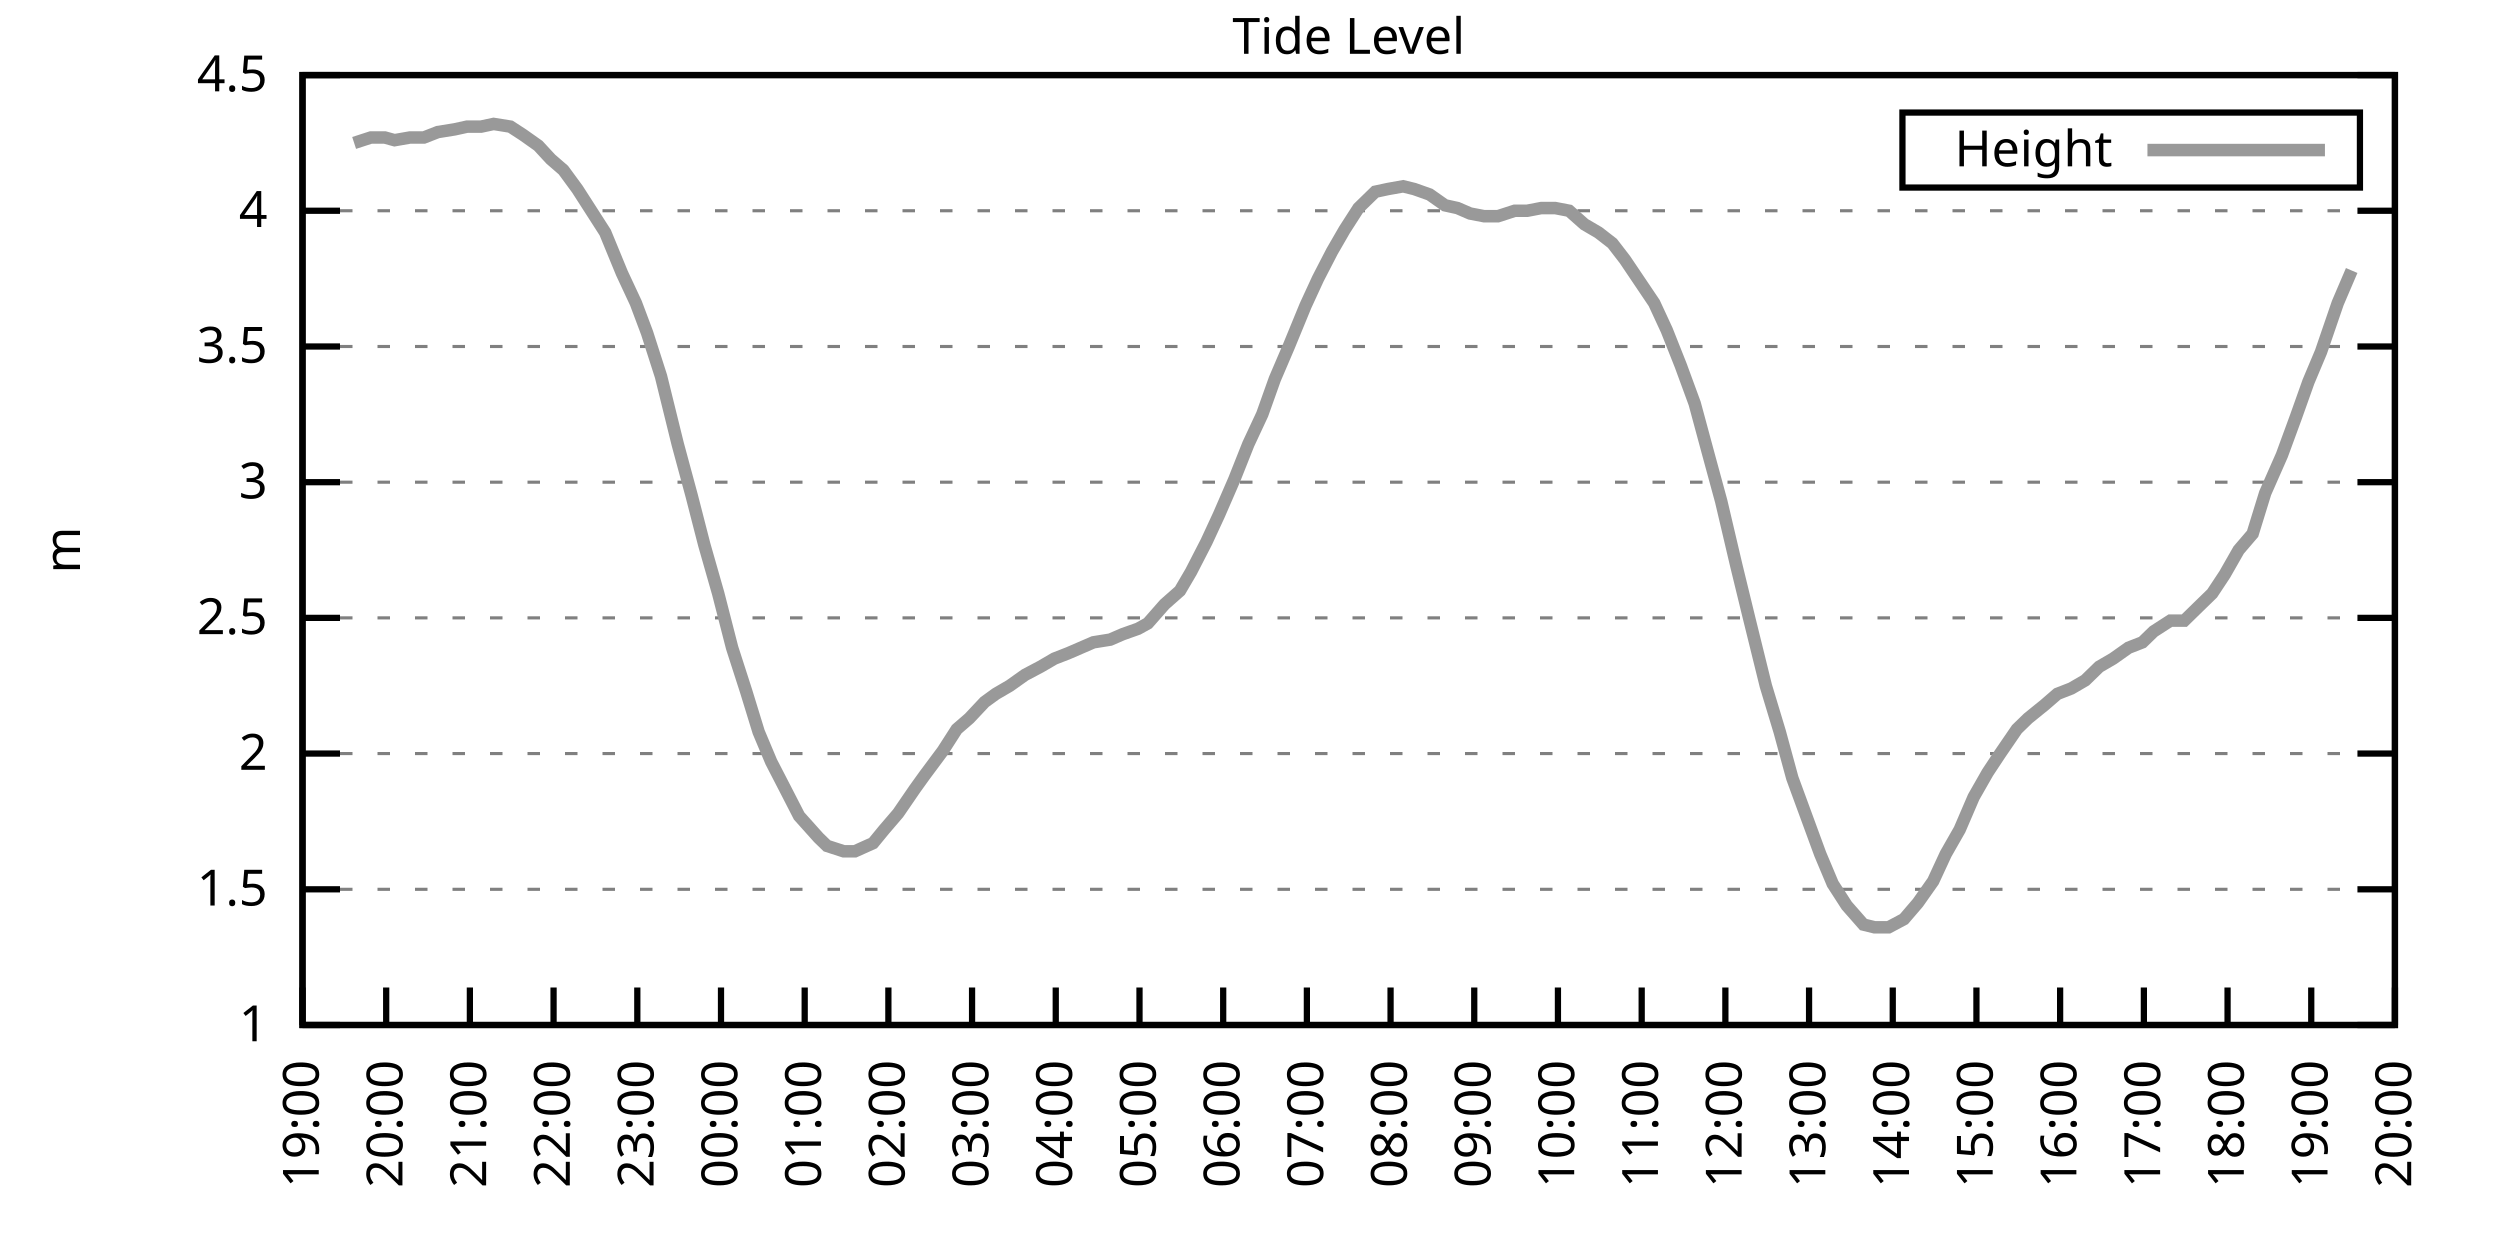
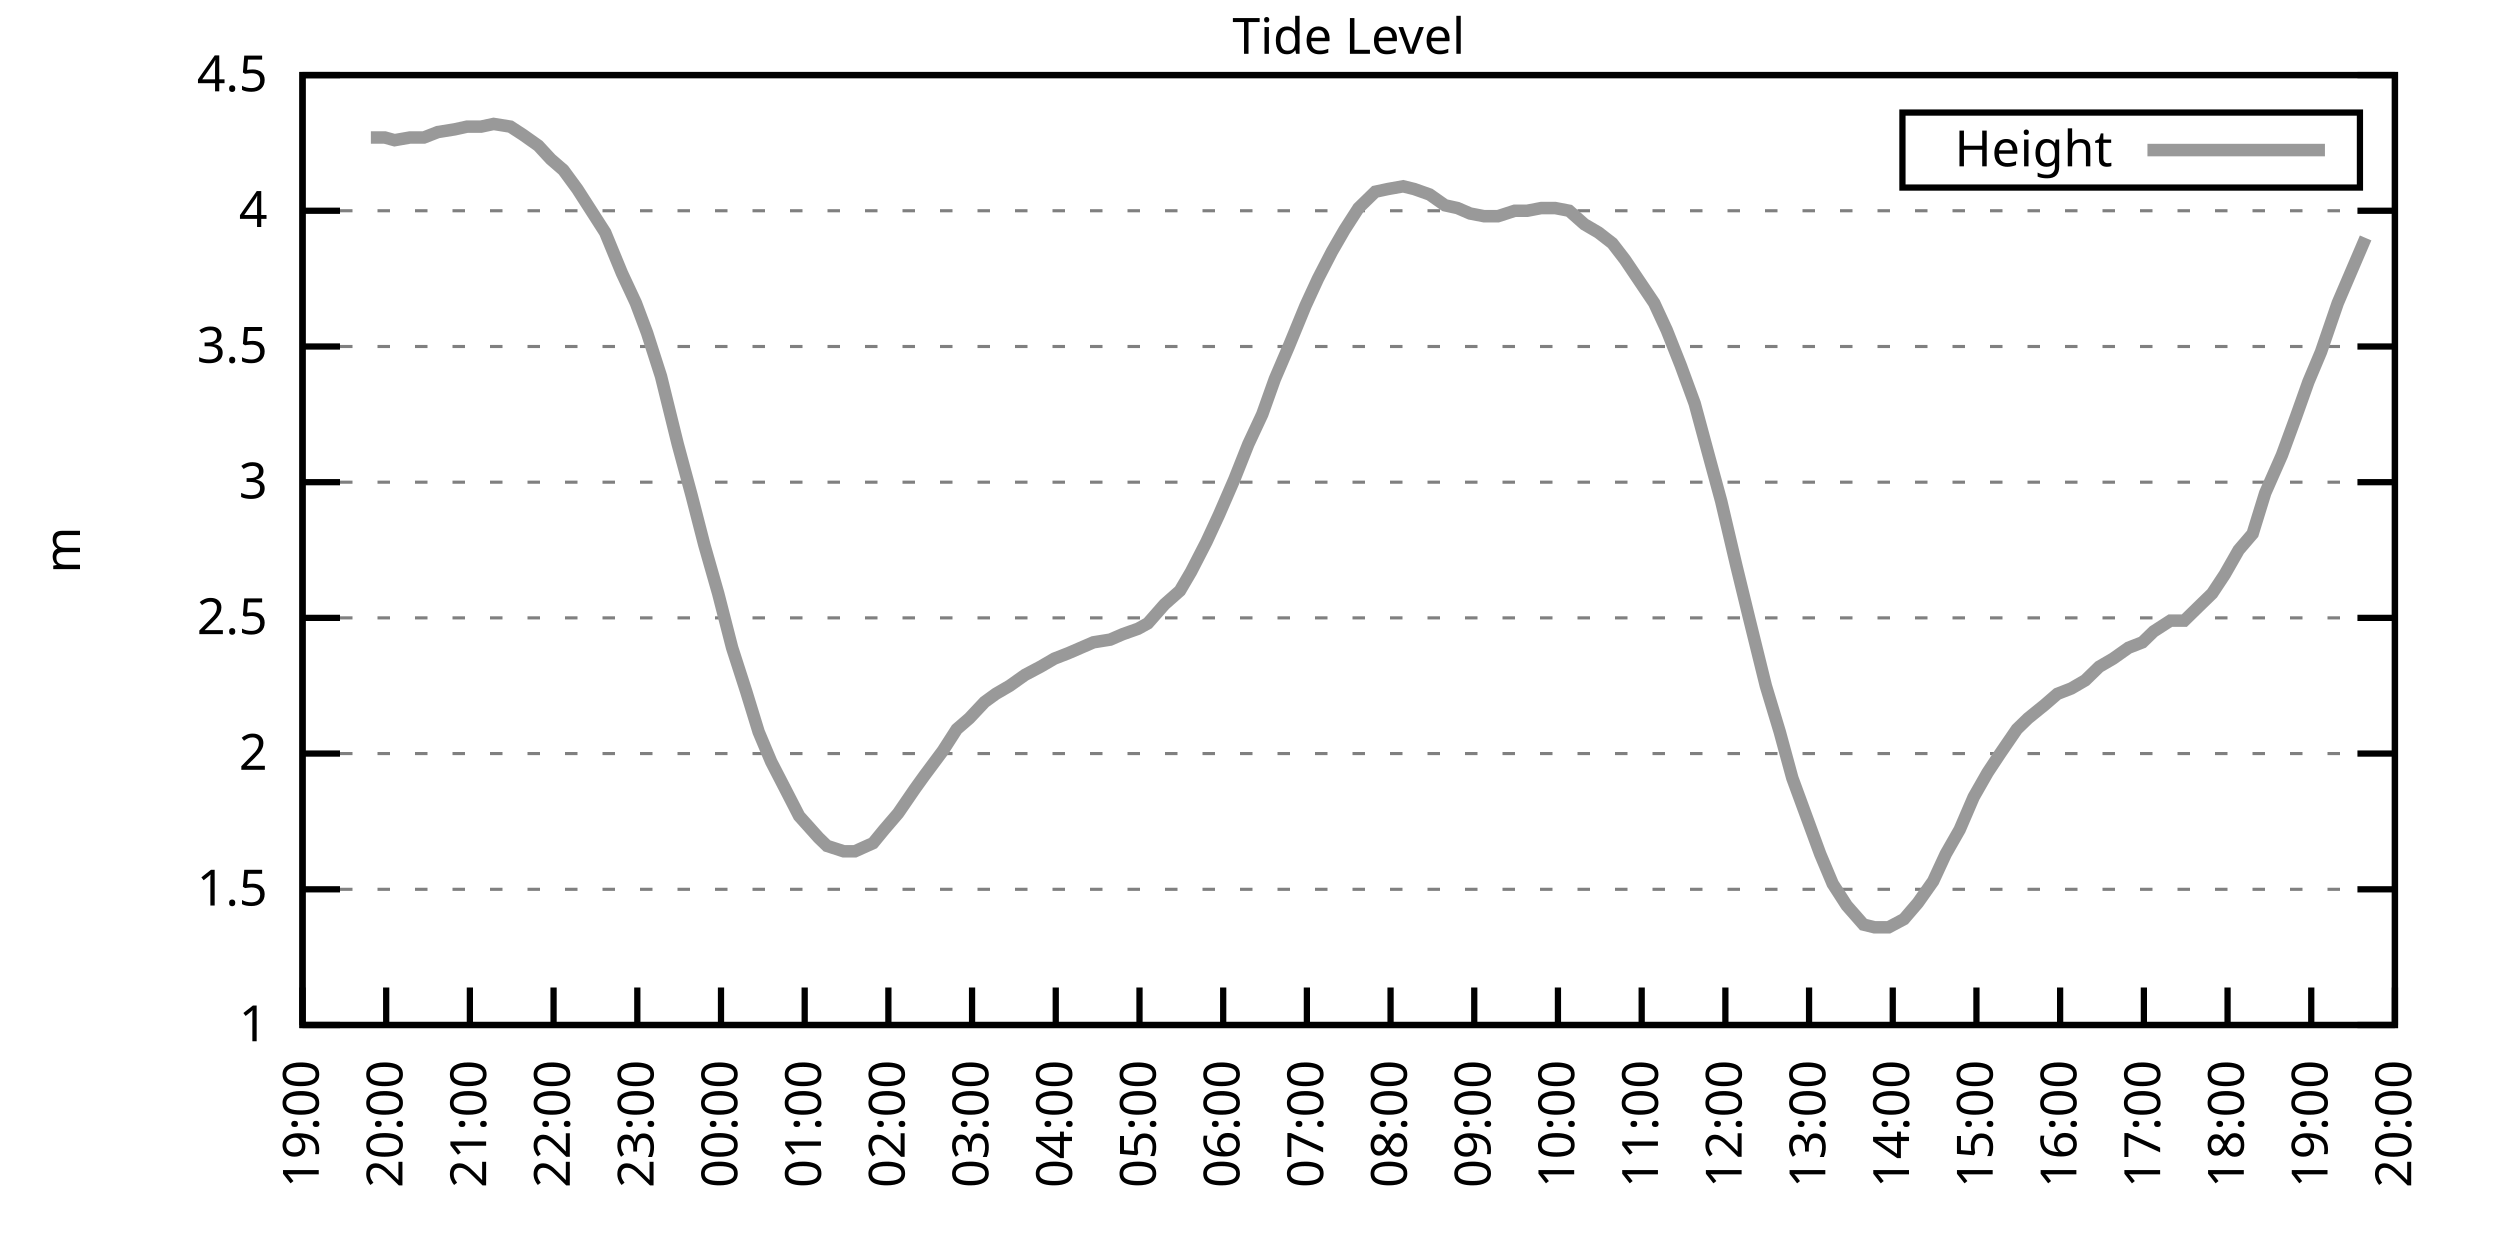
<svg xmlns="http://www.w3.org/2000/svg" xmlns:xlink="http://www.w3.org/1999/xlink" width="400" height="200" viewBox="0 0 400 200">
  <g id="gnuplot_canvas">
    <rect x="0" y="0" width="400" height="200" fill="none" />
    <defs>
      <circle id="gpDot" r="0.5" stroke-width="0.5" stroke="currentColor" />
      <path id="gpPt0" stroke-width="0.333" stroke="currentColor" d="M-1,0 h2 M0,-1 v2" />
      <path id="gpPt1" stroke-width="0.333" stroke="currentColor" d="M-1,-1 L1,1 M1,-1 L-1,1" />
      <path id="gpPt2" stroke-width="0.333" stroke="currentColor" d="M-1,0 L1,0 M0,-1 L0,1 M-1,-1 L1,1 M-1,1 L1,-1" />
      <rect id="gpPt3" stroke-width="0.333" stroke="currentColor" x="-1" y="-1" width="2" height="2" />
      <rect id="gpPt4" stroke-width="0.333" stroke="currentColor" fill="currentColor" x="-1" y="-1" width="2" height="2" />
      <circle id="gpPt5" stroke-width="0.333" stroke="currentColor" cx="0" cy="0" r="1" />
      <use xlink:href="#gpPt5" id="gpPt6" fill="currentColor" stroke="none" />
      <path id="gpPt7" stroke-width="0.333" stroke="currentColor" d="M0,-1.33 L-1.33,0.67 L1.33,0.67 z" />
      <use xlink:href="#gpPt7" id="gpPt8" fill="currentColor" stroke="none" />
      <use xlink:href="#gpPt7" id="gpPt9" stroke="currentColor" transform="rotate(180)" />
      <use xlink:href="#gpPt9" id="gpPt10" fill="currentColor" stroke="none" />
      <use xlink:href="#gpPt3" id="gpPt11" stroke="currentColor" transform="rotate(45)" />
      <use xlink:href="#gpPt11" id="gpPt12" fill="currentColor" stroke="none" />
      <path id="gpPt13" stroke-width="0.333" stroke="currentColor" d="M0,1.330 L1.265,0.411 L0.782,-1.067 L-0.782,-1.076 L-1.265,0.411 z" />
      <use xlink:href="#gpPt13" id="gpPt14" fill="currentColor" stroke="none" />
      <filter id="textbox" filterUnits="objectBoundingBox" x="0" y="0" height="1" width="1">
        <feFlood flood-color="white" flood-opacity="1" result="bgnd" />
        <feComposite in="SourceGraphic" in2="bgnd" operator="atop" />
      </filter>
      <filter id="greybox" filterUnits="objectBoundingBox" x="0" y="0" height="1" width="1">
        <feFlood flood-color="lightgrey" flood-opacity="1" result="grey" />
        <feComposite in="SourceGraphic" in2="grey" operator="atop" />
      </filter>
    </defs>
    <g fill="none" color="white" stroke="currentColor" stroke-width="1.00" stroke-linecap="butt" stroke-linejoin="miter">
</g>
    <g fill="none" color="black" stroke="currentColor" stroke-width="1.00" stroke-linecap="butt" stroke-linejoin="miter">
      <g stroke="none" shape-rendering="crispEdges">
        <polygon fill="rgb(255, 255, 255)" points="48.40,164.00 383.18,164.00 383.18,12.02 48.40,12.02 " />
      </g>
    </g>
    <g fill="none" color="black" stroke="currentColor" stroke-width="1.00" stroke-linecap="butt" stroke-linejoin="miter">
</g>
    <g fill="none" color="black" stroke="black" stroke-width="0.50" stroke-linecap="butt" stroke-linejoin="miter">
</g>
    <g fill="none" color="gray" stroke="currentColor" stroke-width="0.50" stroke-linecap="butt" stroke-linejoin="miter">
      <path stroke="gray" stroke-dasharray="2,4" class="gridline" d="M48.40,164.00 L383.19,164.00  " />
    </g>
    <g fill="none" color="gray" stroke="gray" stroke-width="1.00" stroke-linecap="butt" stroke-linejoin="miter">
</g>
    <g fill="none" color="black" stroke="currentColor" stroke-width="1.00" stroke-linecap="butt" stroke-linejoin="miter">
      <path stroke="black" d="M48.40,164.00 L54.40,164.00 M383.19,164.00 L377.19,164.00  " />
      <g transform="translate(42.80,166.60)" stroke="none" fill="black" font-family="Sans" font-size="8.00" text-anchor="end">
        <text>
          <tspan font-family="Sans"> 1</tspan>
        </text>
      </g>
    </g>
    <g fill="none" color="black" stroke="currentColor" stroke-width="1.00" stroke-linecap="butt" stroke-linejoin="miter">
</g>
    <g fill="none" color="black" stroke="black" stroke-width="0.50" stroke-linecap="butt" stroke-linejoin="miter">
</g>
    <g fill="none" color="gray" stroke="currentColor" stroke-width="0.50" stroke-linecap="butt" stroke-linejoin="miter">
      <path stroke="gray" stroke-dasharray="2,4" class="gridline" d="M48.40,142.29 L383.19,142.29  " />
    </g>
    <g fill="none" color="gray" stroke="gray" stroke-width="1.00" stroke-linecap="butt" stroke-linejoin="miter">
</g>
    <g fill="none" color="black" stroke="currentColor" stroke-width="1.00" stroke-linecap="butt" stroke-linejoin="miter">
      <path stroke="black" d="M48.40,142.29 L54.40,142.29 M383.19,142.29 L377.19,142.29  " />
      <g transform="translate(42.80,144.89)" stroke="none" fill="black" font-family="Sans" font-size="8.00" text-anchor="end">
        <text>
          <tspan font-family="Sans"> 1.5</tspan>
        </text>
      </g>
    </g>
    <g fill="none" color="black" stroke="currentColor" stroke-width="1.00" stroke-linecap="butt" stroke-linejoin="miter">
</g>
    <g fill="none" color="black" stroke="black" stroke-width="0.50" stroke-linecap="butt" stroke-linejoin="miter">
</g>
    <g fill="none" color="gray" stroke="currentColor" stroke-width="0.50" stroke-linecap="butt" stroke-linejoin="miter">
      <path stroke="gray" stroke-dasharray="2,4" class="gridline" d="M48.40,120.57 L383.19,120.57  " />
    </g>
    <g fill="none" color="gray" stroke="gray" stroke-width="1.00" stroke-linecap="butt" stroke-linejoin="miter">
</g>
    <g fill="none" color="black" stroke="currentColor" stroke-width="1.00" stroke-linecap="butt" stroke-linejoin="miter">
      <path stroke="black" d="M48.40,120.57 L54.40,120.57 M383.19,120.57 L377.19,120.57  " />
      <g transform="translate(42.80,123.17)" stroke="none" fill="black" font-family="Sans" font-size="8.00" text-anchor="end">
        <text>
          <tspan font-family="Sans"> 2</tspan>
        </text>
      </g>
    </g>
    <g fill="none" color="black" stroke="currentColor" stroke-width="1.00" stroke-linecap="butt" stroke-linejoin="miter">
</g>
    <g fill="none" color="black" stroke="black" stroke-width="0.50" stroke-linecap="butt" stroke-linejoin="miter">
</g>
    <g fill="none" color="gray" stroke="currentColor" stroke-width="0.50" stroke-linecap="butt" stroke-linejoin="miter">
      <path stroke="gray" stroke-dasharray="2,4" class="gridline" d="M48.40,98.86 L383.19,98.86  " />
    </g>
    <g fill="none" color="gray" stroke="gray" stroke-width="1.00" stroke-linecap="butt" stroke-linejoin="miter">
</g>
    <g fill="none" color="black" stroke="currentColor" stroke-width="1.00" stroke-linecap="butt" stroke-linejoin="miter">
      <path stroke="black" d="M48.40,98.86 L54.40,98.86 M383.19,98.86 L377.19,98.86  " />
      <g transform="translate(42.80,101.46)" stroke="none" fill="black" font-family="Sans" font-size="8.00" text-anchor="end">
        <text>
          <tspan font-family="Sans"> 2.5</tspan>
        </text>
      </g>
    </g>
    <g fill="none" color="black" stroke="currentColor" stroke-width="1.00" stroke-linecap="butt" stroke-linejoin="miter">
</g>
    <g fill="none" color="black" stroke="black" stroke-width="0.50" stroke-linecap="butt" stroke-linejoin="miter">
</g>
    <g fill="none" color="gray" stroke="currentColor" stroke-width="0.50" stroke-linecap="butt" stroke-linejoin="miter">
      <path stroke="gray" stroke-dasharray="2,4" class="gridline" d="M48.40,77.15 L383.19,77.15  " />
    </g>
    <g fill="none" color="gray" stroke="gray" stroke-width="1.00" stroke-linecap="butt" stroke-linejoin="miter">
</g>
    <g fill="none" color="black" stroke="currentColor" stroke-width="1.00" stroke-linecap="butt" stroke-linejoin="miter">
      <path stroke="black" d="M48.40,77.15 L54.40,77.15 M383.19,77.15 L377.19,77.15  " />
      <g transform="translate(42.80,79.75)" stroke="none" fill="black" font-family="Sans" font-size="8.00" text-anchor="end">
        <text>
          <tspan font-family="Sans"> 3</tspan>
        </text>
      </g>
    </g>
    <g fill="none" color="black" stroke="currentColor" stroke-width="1.00" stroke-linecap="butt" stroke-linejoin="miter">
</g>
    <g fill="none" color="black" stroke="black" stroke-width="0.50" stroke-linecap="butt" stroke-linejoin="miter">
</g>
    <g fill="none" color="gray" stroke="currentColor" stroke-width="0.50" stroke-linecap="butt" stroke-linejoin="miter">
      <path stroke="gray" stroke-dasharray="2,4" class="gridline" d="M48.40,55.44 L383.19,55.44  " />
    </g>
    <g fill="none" color="gray" stroke="gray" stroke-width="1.00" stroke-linecap="butt" stroke-linejoin="miter">
</g>
    <g fill="none" color="black" stroke="currentColor" stroke-width="1.00" stroke-linecap="butt" stroke-linejoin="miter">
      <path stroke="black" d="M48.40,55.44 L54.40,55.44 M383.19,55.44 L377.19,55.44  " />
      <g transform="translate(42.80,58.04)" stroke="none" fill="black" font-family="Sans" font-size="8.00" text-anchor="end">
        <text>
          <tspan font-family="Sans"> 3.5</tspan>
        </text>
      </g>
    </g>
    <g fill="none" color="black" stroke="currentColor" stroke-width="1.00" stroke-linecap="butt" stroke-linejoin="miter">
</g>
    <g fill="none" color="black" stroke="black" stroke-width="0.50" stroke-linecap="butt" stroke-linejoin="miter">
</g>
    <g fill="none" color="gray" stroke="currentColor" stroke-width="0.50" stroke-linecap="butt" stroke-linejoin="miter">
      <path stroke="gray" stroke-dasharray="2,4" class="gridline" d="M48.40,33.72 L383.19,33.72  " />
    </g>
    <g fill="none" color="gray" stroke="gray" stroke-width="1.00" stroke-linecap="butt" stroke-linejoin="miter">
</g>
    <g fill="none" color="black" stroke="currentColor" stroke-width="1.00" stroke-linecap="butt" stroke-linejoin="miter">
      <path stroke="black" d="M48.40,33.72 L54.40,33.72 M383.19,33.72 L377.19,33.72  " />
      <g transform="translate(42.80,36.32)" stroke="none" fill="black" font-family="Sans" font-size="8.00" text-anchor="end">
        <text>
          <tspan font-family="Sans"> 4</tspan>
        </text>
      </g>
    </g>
    <g fill="none" color="black" stroke="currentColor" stroke-width="1.00" stroke-linecap="butt" stroke-linejoin="miter">
</g>
    <g fill="none" color="black" stroke="black" stroke-width="0.50" stroke-linecap="butt" stroke-linejoin="miter">
</g>
    <g fill="none" color="gray" stroke="currentColor" stroke-width="0.50" stroke-linecap="butt" stroke-linejoin="miter">
      <path stroke="gray" stroke-dasharray="2,4" class="gridline" d="M48.40,12.01 L383.19,12.01  " />
    </g>
    <g fill="none" color="gray" stroke="gray" stroke-width="1.00" stroke-linecap="butt" stroke-linejoin="miter">
</g>
    <g fill="none" color="black" stroke="currentColor" stroke-width="1.00" stroke-linecap="butt" stroke-linejoin="miter">
      <path stroke="black" d="M48.40,12.01 L54.40,12.01 M383.19,12.01 L377.19,12.01  " />
      <g transform="translate(42.80,14.61)" stroke="none" fill="black" font-family="Sans" font-size="8.00" text-anchor="end">
        <text>
          <tspan font-family="Sans"> 4.5</tspan>
        </text>
      </g>
    </g>
    <g fill="none" color="black" stroke="currentColor" stroke-width="1.00" stroke-linecap="butt" stroke-linejoin="miter">
      <path stroke="black" d="M48.40,164.00 L48.40,158.00  " />
      <g transform="translate(51.00,169.60) rotate(270.00)" stroke="none" fill="black" font-family="Sans" font-size="8.00" text-anchor="end">
        <text>
          <tspan font-family="Sans">19:00</tspan>
        </text>
      </g>
    </g>
    <g fill="none" color="black" stroke="currentColor" stroke-width="1.00" stroke-linecap="butt" stroke-linejoin="miter">
      <path stroke="black" d="M61.79,164.00 L61.79,158.00  " />
      <g transform="translate(64.39,169.60) rotate(270.00)" stroke="none" fill="black" font-family="Sans" font-size="8.00" text-anchor="end">
        <text>
          <tspan font-family="Sans">20:00</tspan>
        </text>
      </g>
    </g>
    <g fill="none" color="black" stroke="currentColor" stroke-width="1.00" stroke-linecap="butt" stroke-linejoin="miter">
      <path stroke="black" d="M75.18,164.00 L75.18,158.00  " />
      <g transform="translate(77.78,169.60) rotate(270.00)" stroke="none" fill="black" font-family="Sans" font-size="8.00" text-anchor="end">
        <text>
          <tspan font-family="Sans">21:00</tspan>
        </text>
      </g>
    </g>
    <g fill="none" color="black" stroke="currentColor" stroke-width="1.00" stroke-linecap="butt" stroke-linejoin="miter">
      <path stroke="black" d="M88.57,164.00 L88.57,158.00  " />
      <g transform="translate(91.17,169.60) rotate(270.00)" stroke="none" fill="black" font-family="Sans" font-size="8.00" text-anchor="end">
        <text>
          <tspan font-family="Sans">22:00</tspan>
        </text>
      </g>
    </g>
    <g fill="none" color="black" stroke="currentColor" stroke-width="1.00" stroke-linecap="butt" stroke-linejoin="miter">
      <path stroke="black" d="M101.97,164.00 L101.97,158.00  " />
      <g transform="translate(104.57,169.60) rotate(270.00)" stroke="none" fill="black" font-family="Sans" font-size="8.00" text-anchor="end">
        <text>
          <tspan font-family="Sans">23:00</tspan>
        </text>
      </g>
    </g>
    <g fill="none" color="black" stroke="currentColor" stroke-width="1.00" stroke-linecap="butt" stroke-linejoin="miter">
      <path stroke="black" d="M115.36,164.00 L115.36,158.00  " />
      <g transform="translate(117.96,169.60) rotate(270.00)" stroke="none" fill="black" font-family="Sans" font-size="8.00" text-anchor="end">
        <text>
          <tspan font-family="Sans">00:00</tspan>
        </text>
      </g>
    </g>
    <g fill="none" color="black" stroke="currentColor" stroke-width="1.00" stroke-linecap="butt" stroke-linejoin="miter">
      <path stroke="black" d="M128.75,164.00 L128.75,158.00  " />
      <g transform="translate(131.35,169.60) rotate(270.00)" stroke="none" fill="black" font-family="Sans" font-size="8.00" text-anchor="end">
        <text>
          <tspan font-family="Sans">01:00</tspan>
        </text>
      </g>
    </g>
    <g fill="none" color="black" stroke="currentColor" stroke-width="1.00" stroke-linecap="butt" stroke-linejoin="miter">
      <path stroke="black" d="M142.14,164.00 L142.14,158.00  " />
      <g transform="translate(144.74,169.60) rotate(270.00)" stroke="none" fill="black" font-family="Sans" font-size="8.00" text-anchor="end">
        <text>
          <tspan font-family="Sans">02:00</tspan>
        </text>
      </g>
    </g>
    <g fill="none" color="black" stroke="currentColor" stroke-width="1.00" stroke-linecap="butt" stroke-linejoin="miter">
      <path stroke="black" d="M155.53,164.00 L155.53,158.00  " />
      <g transform="translate(158.13,169.60) rotate(270.00)" stroke="none" fill="black" font-family="Sans" font-size="8.00" text-anchor="end">
        <text>
          <tspan font-family="Sans">03:00</tspan>
        </text>
      </g>
    </g>
    <g fill="none" color="black" stroke="currentColor" stroke-width="1.00" stroke-linecap="butt" stroke-linejoin="miter">
      <path stroke="black" d="M168.92,164.00 L168.92,158.00  " />
      <g transform="translate(171.52,169.60) rotate(270.00)" stroke="none" fill="black" font-family="Sans" font-size="8.00" text-anchor="end">
        <text>
          <tspan font-family="Sans">04:00</tspan>
        </text>
      </g>
    </g>
    <g fill="none" color="black" stroke="currentColor" stroke-width="1.00" stroke-linecap="butt" stroke-linejoin="miter">
      <path stroke="black" d="M182.32,164.00 L182.32,158.00  " />
      <g transform="translate(184.92,169.60) rotate(270.00)" stroke="none" fill="black" font-family="Sans" font-size="8.00" text-anchor="end">
        <text>
          <tspan font-family="Sans">05:00</tspan>
        </text>
      </g>
    </g>
    <g fill="none" color="black" stroke="currentColor" stroke-width="1.00" stroke-linecap="butt" stroke-linejoin="miter">
      <path stroke="black" d="M195.71,164.00 L195.71,158.00  " />
      <g transform="translate(198.31,169.60) rotate(270.00)" stroke="none" fill="black" font-family="Sans" font-size="8.00" text-anchor="end">
        <text>
          <tspan font-family="Sans">06:00</tspan>
        </text>
      </g>
    </g>
    <g fill="none" color="black" stroke="currentColor" stroke-width="1.00" stroke-linecap="butt" stroke-linejoin="miter">
      <path stroke="black" d="M209.10,164.00 L209.10,158.00  " />
      <g transform="translate(211.70,169.60) rotate(270.00)" stroke="none" fill="black" font-family="Sans" font-size="8.00" text-anchor="end">
        <text>
          <tspan font-family="Sans">07:00</tspan>
        </text>
      </g>
    </g>
    <g fill="none" color="black" stroke="currentColor" stroke-width="1.00" stroke-linecap="butt" stroke-linejoin="miter">
      <path stroke="black" d="M222.49,164.00 L222.49,158.00  " />
      <g transform="translate(225.09,169.60) rotate(270.00)" stroke="none" fill="black" font-family="Sans" font-size="8.00" text-anchor="end">
        <text>
          <tspan font-family="Sans">08:00</tspan>
        </text>
      </g>
    </g>
    <g fill="none" color="black" stroke="currentColor" stroke-width="1.00" stroke-linecap="butt" stroke-linejoin="miter">
      <path stroke="black" d="M235.88,164.00 L235.88,158.00  " />
      <g transform="translate(238.48,169.60) rotate(270.00)" stroke="none" fill="black" font-family="Sans" font-size="8.00" text-anchor="end">
        <text>
          <tspan font-family="Sans">09:00</tspan>
        </text>
      </g>
    </g>
    <g fill="none" color="black" stroke="currentColor" stroke-width="1.00" stroke-linecap="butt" stroke-linejoin="miter">
      <path stroke="black" d="M249.27,164.00 L249.27,158.00  " />
      <g transform="translate(251.87,169.60) rotate(270.00)" stroke="none" fill="black" font-family="Sans" font-size="8.00" text-anchor="end">
        <text>
          <tspan font-family="Sans">10:00</tspan>
        </text>
      </g>
    </g>
    <g fill="none" color="black" stroke="currentColor" stroke-width="1.00" stroke-linecap="butt" stroke-linejoin="miter">
      <path stroke="black" d="M262.67,164.00 L262.67,158.00  " />
      <g transform="translate(265.27,169.60) rotate(270.00)" stroke="none" fill="black" font-family="Sans" font-size="8.00" text-anchor="end">
        <text>
          <tspan font-family="Sans">11:00</tspan>
        </text>
      </g>
    </g>
    <g fill="none" color="black" stroke="currentColor" stroke-width="1.00" stroke-linecap="butt" stroke-linejoin="miter">
      <path stroke="black" d="M276.06,164.00 L276.06,158.00  " />
      <g transform="translate(278.66,169.60) rotate(270.00)" stroke="none" fill="black" font-family="Sans" font-size="8.00" text-anchor="end">
        <text>
          <tspan font-family="Sans">12:00</tspan>
        </text>
      </g>
    </g>
    <g fill="none" color="black" stroke="currentColor" stroke-width="1.00" stroke-linecap="butt" stroke-linejoin="miter">
      <path stroke="black" d="M289.45,164.00 L289.45,158.00  " />
      <g transform="translate(292.05,169.60) rotate(270.00)" stroke="none" fill="black" font-family="Sans" font-size="8.00" text-anchor="end">
        <text>
          <tspan font-family="Sans">13:00</tspan>
        </text>
      </g>
    </g>
    <g fill="none" color="black" stroke="currentColor" stroke-width="1.00" stroke-linecap="butt" stroke-linejoin="miter">
      <path stroke="black" d="M302.84,164.00 L302.84,158.00  " />
      <g transform="translate(305.44,169.60) rotate(270.00)" stroke="none" fill="black" font-family="Sans" font-size="8.00" text-anchor="end">
        <text>
          <tspan font-family="Sans">14:00</tspan>
        </text>
      </g>
    </g>
    <g fill="none" color="black" stroke="currentColor" stroke-width="1.00" stroke-linecap="butt" stroke-linejoin="miter">
      <path stroke="black" d="M316.23,164.00 L316.23,158.00  " />
      <g transform="translate(318.83,169.60) rotate(270.00)" stroke="none" fill="black" font-family="Sans" font-size="8.00" text-anchor="end">
        <text>
          <tspan font-family="Sans">15:00</tspan>
        </text>
      </g>
    </g>
    <g fill="none" color="black" stroke="currentColor" stroke-width="1.00" stroke-linecap="butt" stroke-linejoin="miter">
      <path stroke="black" d="M329.62,164.00 L329.62,158.00  " />
      <g transform="translate(332.22,169.60) rotate(270.00)" stroke="none" fill="black" font-family="Sans" font-size="8.00" text-anchor="end">
        <text>
          <tspan font-family="Sans">16:00</tspan>
        </text>
      </g>
    </g>
    <g fill="none" color="black" stroke="currentColor" stroke-width="1.00" stroke-linecap="butt" stroke-linejoin="miter">
      <path stroke="black" d="M343.02,164.00 L343.02,158.00  " />
      <g transform="translate(345.62,169.60) rotate(270.00)" stroke="none" fill="black" font-family="Sans" font-size="8.00" text-anchor="end">
        <text>
          <tspan font-family="Sans">17:00</tspan>
        </text>
      </g>
    </g>
    <g fill="none" color="black" stroke="currentColor" stroke-width="1.00" stroke-linecap="butt" stroke-linejoin="miter">
      <path stroke="black" d="M356.41,164.00 L356.41,158.00  " />
      <g transform="translate(359.01,169.60) rotate(270.00)" stroke="none" fill="black" font-family="Sans" font-size="8.00" text-anchor="end">
        <text>
          <tspan font-family="Sans">18:00</tspan>
        </text>
      </g>
    </g>
    <g fill="none" color="black" stroke="currentColor" stroke-width="1.00" stroke-linecap="butt" stroke-linejoin="miter">
      <path stroke="black" d="M369.80,164.00 L369.80,158.00  " />
      <g transform="translate(372.40,169.60) rotate(270.00)" stroke="none" fill="black" font-family="Sans" font-size="8.00" text-anchor="end">
        <text>
          <tspan font-family="Sans">19:00</tspan>
        </text>
      </g>
    </g>
    <g fill="none" color="black" stroke="currentColor" stroke-width="1.00" stroke-linecap="butt" stroke-linejoin="miter">
      <path stroke="black" d="M383.19,164.00 L383.19,158.00  " />
      <g transform="translate(385.79,169.60) rotate(270.00)" stroke="none" fill="black" font-family="Sans" font-size="8.00" text-anchor="end">
        <text>
          <tspan font-family="Sans">20:00</tspan>
        </text>
      </g>
    </g>
    <g fill="none" color="black" stroke="currentColor" stroke-width="1.00" stroke-linecap="butt" stroke-linejoin="miter">
</g>
    <g fill="none" color="black" stroke="currentColor" stroke-width="1.00" stroke-linecap="butt" stroke-linejoin="miter">
      <path stroke="black" d="M48.40,12.01 L48.40,164.00 L383.19,164.00 L383.19,12.01 L48.40,12.01 Z  " />
    </g>
    <g fill="none" color="black" stroke="currentColor" stroke-width="1.00" stroke-linecap="butt" stroke-linejoin="miter">
</g>
    <g fill="none" color="black" stroke="currentColor" stroke-width="1.00" stroke-linecap="butt" stroke-linejoin="miter">
      <path stroke="black" d="M304.39,30.01 L304.39,18.01 L377.59,18.01 L377.59,30.01 L304.39,30.01 Z  " />
    </g>
    <g id="Tide_level_plot_1">
      <g fill="none" color="white" stroke="black" stroke-width="2.00" stroke-linecap="butt" stroke-linejoin="miter">
</g>
      <g fill="none" color="black" stroke="currentColor" stroke-width="2.00" stroke-linecap="butt" stroke-linejoin="miter">
        <g transform="translate(337.99,26.61)" stroke="none" fill="black" font-family="Sans" font-size="8.00" text-anchor="end">
          <text>
            <tspan font-family="Sans">Height</tspan>
          </text>
        </g>
      </g>
      <g fill="none" color="black" stroke="currentColor" stroke-width="2.00" stroke-linecap="butt" stroke-linejoin="miter">
-         <path stroke="rgb(153, 153, 153)" d="M343.59,24.01 L371.99,24.01 M56.66,22.87 L59.34,22.00 L61.57,22.00 L63.13,22.43 L65.59,22.00 L67.82,22.00   L70.05,21.13 L72.73,20.70 L74.74,20.26 L76.97,20.26 L78.98,19.83 L81.66,20.26 L83.66,21.56 L86.12,23.30   L88.13,25.47 L90.14,27.21 L92.37,30.25 L94.60,33.72 L96.83,37.20 L99.51,43.71 L101.74,48.49 L103.53,53.26   L105.76,60.21 L108.44,71.07 L110.67,79.32 L112.68,87.14 L114.91,94.95 L117.14,103.64 L119.38,110.59 L121.38,117.10   L123.39,121.88 L125.85,126.65 L127.86,130.56 L130.98,134.04 L132.32,135.34 L135.00,136.21 L136.78,136.21 L139.69,134.90   L141.47,132.73 L143.70,130.13 L146.38,126.22 L147.94,124.05 L150.85,120.14 L153.08,116.67 L155.09,114.93 L157.54,112.32   L159.33,111.02 L161.56,109.72 L164.01,107.98 L166.47,106.68 L168.70,105.38 L170.93,104.51 L172.94,103.64 L174.95,102.77   L177.63,102.34 L179.64,101.47 L182.09,100.60 L183.66,99.73 L186.33,96.69 L188.79,94.52 L190.57,91.48 L193.03,86.70   L195.04,82.36 L197.49,76.71 L199.73,71.07 L201.96,66.29 L203.97,60.65 L206.20,55.44 L208.88,48.92 L210.88,44.58   L213.12,40.24 L215.13,36.76 L217.36,33.29 L220.04,30.68 L222.04,30.25 L224.50,29.81 L226.29,30.25 L228.74,31.12   L231.20,32.85 L233.20,33.29 L235.21,34.16 L237.44,34.59 L239.68,34.59 L242.36,33.72 L244.36,33.72 L246.60,33.29   L248.83,33.29 L251.06,33.72 L253.51,35.89 L255.75,37.20 L257.98,38.93 L259.99,41.54 L264.67,48.49 L266.68,52.83   L268.92,58.48 L271.15,64.56 L273.38,72.81 L275.39,80.19 L277.84,90.61 L279.85,98.86 L282.53,109.72 L284.76,117.10   L286.77,124.48 L289.00,130.56 L291.23,136.64 L293.24,141.42 L295.48,144.89 L298.15,147.93 L299.94,148.37 L302.17,148.37   L304.63,147.06 L306.86,144.46 L309.31,140.98 L311.32,136.64 L313.55,132.73 L315.79,127.52 L318.02,123.61 L320.03,120.57   L322.70,116.67 L324.49,114.93 L327.17,112.76 L329.18,111.02 L331.41,110.15 L333.64,108.85 L335.87,106.68 L338.10,105.38   L340.56,103.64 L342.79,102.77 L344.58,101.03 L347.26,99.30 L349.49,99.30 L351.72,97.12 L353.95,94.95 L355.96,91.91   L358.19,88.00 L360.42,85.40 L362.43,78.89 L365.11,72.81 L367.34,66.73 L369.35,61.08 L371.36,56.30 L374.04,48.49   L376.27,43.28  " />
+         <path stroke="rgb(153, 153, 153)" d="M343.59,24.01 L371.99,24.01 M59.34,22.00 L61.57,22.00 L63.13,22.43 L65.59,22.00 L67.82,22.00 L70.05,21.13   L72.73,20.70 L74.74,20.26 L76.97,20.26 L78.98,19.83 L81.66,20.26 L83.66,21.56 L86.12,23.30 L88.13,25.47   L90.14,27.21 L92.37,30.25 L94.60,33.72 L96.83,37.20 L99.51,43.71 L101.74,48.49 L103.53,53.26 L105.76,60.21   L108.44,71.07 L110.67,79.32 L112.68,87.14 L114.91,94.95 L117.14,103.64 L119.38,110.59 L121.38,117.10 L123.39,121.88   L125.85,126.65 L127.86,130.56 L130.98,134.04 L132.32,135.34 L135.00,136.21 L136.78,136.21 L139.69,134.90 L141.47,132.73   L143.70,130.13 L146.38,126.22 L147.94,124.05 L150.85,120.14 L153.08,116.67 L155.09,114.93 L157.54,112.32 L159.33,111.02   L161.56,109.72 L164.01,107.98 L166.47,106.68 L168.70,105.38 L170.93,104.51 L172.94,103.64 L174.95,102.77 L177.63,102.34   L179.64,101.47 L182.09,100.60 L183.66,99.73 L186.33,96.69 L188.79,94.52 L190.57,91.48 L193.03,86.70 L195.04,82.36   L197.49,76.71 L199.73,71.07 L201.96,66.29 L203.97,60.65 L206.20,55.44 L208.88,48.92 L210.88,44.58 L213.12,40.24   L215.13,36.76 L217.36,33.29 L220.04,30.68 L222.04,30.25 L224.50,29.81 L226.29,30.25 L228.74,31.12 L231.20,32.85   L233.20,33.29 L235.21,34.16 L237.44,34.59 L239.68,34.59 L242.36,33.72 L244.36,33.72 L246.60,33.29 L248.83,33.29   L251.06,33.72 L253.51,35.89 L255.75,37.20 L257.98,38.93 L259.99,41.54 L264.67,48.49 L266.68,52.83 L268.92,58.48   L271.15,64.56 L273.38,72.81 L275.39,80.19 L277.84,90.61 L279.85,98.86 L282.53,109.72 L284.76,117.10 L286.77,124.48   L289.00,130.56 L291.23,136.64 L293.24,141.42 L295.48,144.89 L298.15,147.93 L299.94,148.37 L302.17,148.37 L304.63,147.06   L306.86,144.46 L309.31,140.98 L311.32,136.64 L313.55,132.73 L315.79,127.52 L318.02,123.61 L320.03,120.57 L322.70,116.67   L324.49,114.93 L327.17,112.76 L329.18,111.02 L331.41,110.15 L333.64,108.85 L335.87,106.68 L338.10,105.38 L340.56,103.64   L342.79,102.77 L344.58,101.03 L347.26,99.30 L349.49,99.30 L351.72,97.12 L353.95,94.95 L355.96,91.91 L358.19,88.00   L360.42,85.40 L362.43,78.89 L365.11,72.81 L367.34,66.73 L369.35,61.08 L371.36,56.30 L374.04,48.49 L376.27,43.28   L378.50,38.07  " />
      </g>
    </g>
    <g fill="none" color="black" stroke="currentColor" stroke-width="2.00" stroke-linecap="butt" stroke-linejoin="miter">
</g>
    <g fill="none" color="black" stroke="black" stroke-width="1.00" stroke-linecap="butt" stroke-linejoin="miter">
</g>
    <g fill="none" color="black" stroke="currentColor" stroke-width="1.00" stroke-linecap="butt" stroke-linejoin="miter">
      <path stroke="black" d="M48.40,12.01 L48.40,164.00 L383.19,164.00 L383.19,12.01 L48.40,12.01 Z  " />
      <g transform="translate(12.80,88.01) rotate(270.00)" stroke="none" fill="black" font-family="Sans" font-size="8.00" text-anchor="middle">
        <text>
          <tspan font-family="Sans">m</tspan>
        </text>
      </g>
    </g>
    <g fill="none" color="black" stroke="currentColor" stroke-width="1.00" stroke-linecap="butt" stroke-linejoin="miter">
</g>
    <g fill="none" color="black" stroke="currentColor" stroke-width="1.00" stroke-linecap="butt" stroke-linejoin="miter">
      <g transform="translate(215.79,8.61)" stroke="none" fill="black" font-family="Sans" font-size="8.00" text-anchor="middle">
        <text>
          <tspan font-family="Sans">Tide Level</tspan>
        </text>
      </g>
    </g>
    <g fill="none" color="black" stroke="currentColor" stroke-width="1.00" stroke-linecap="butt" stroke-linejoin="miter">
</g>
  </g>
</svg>
